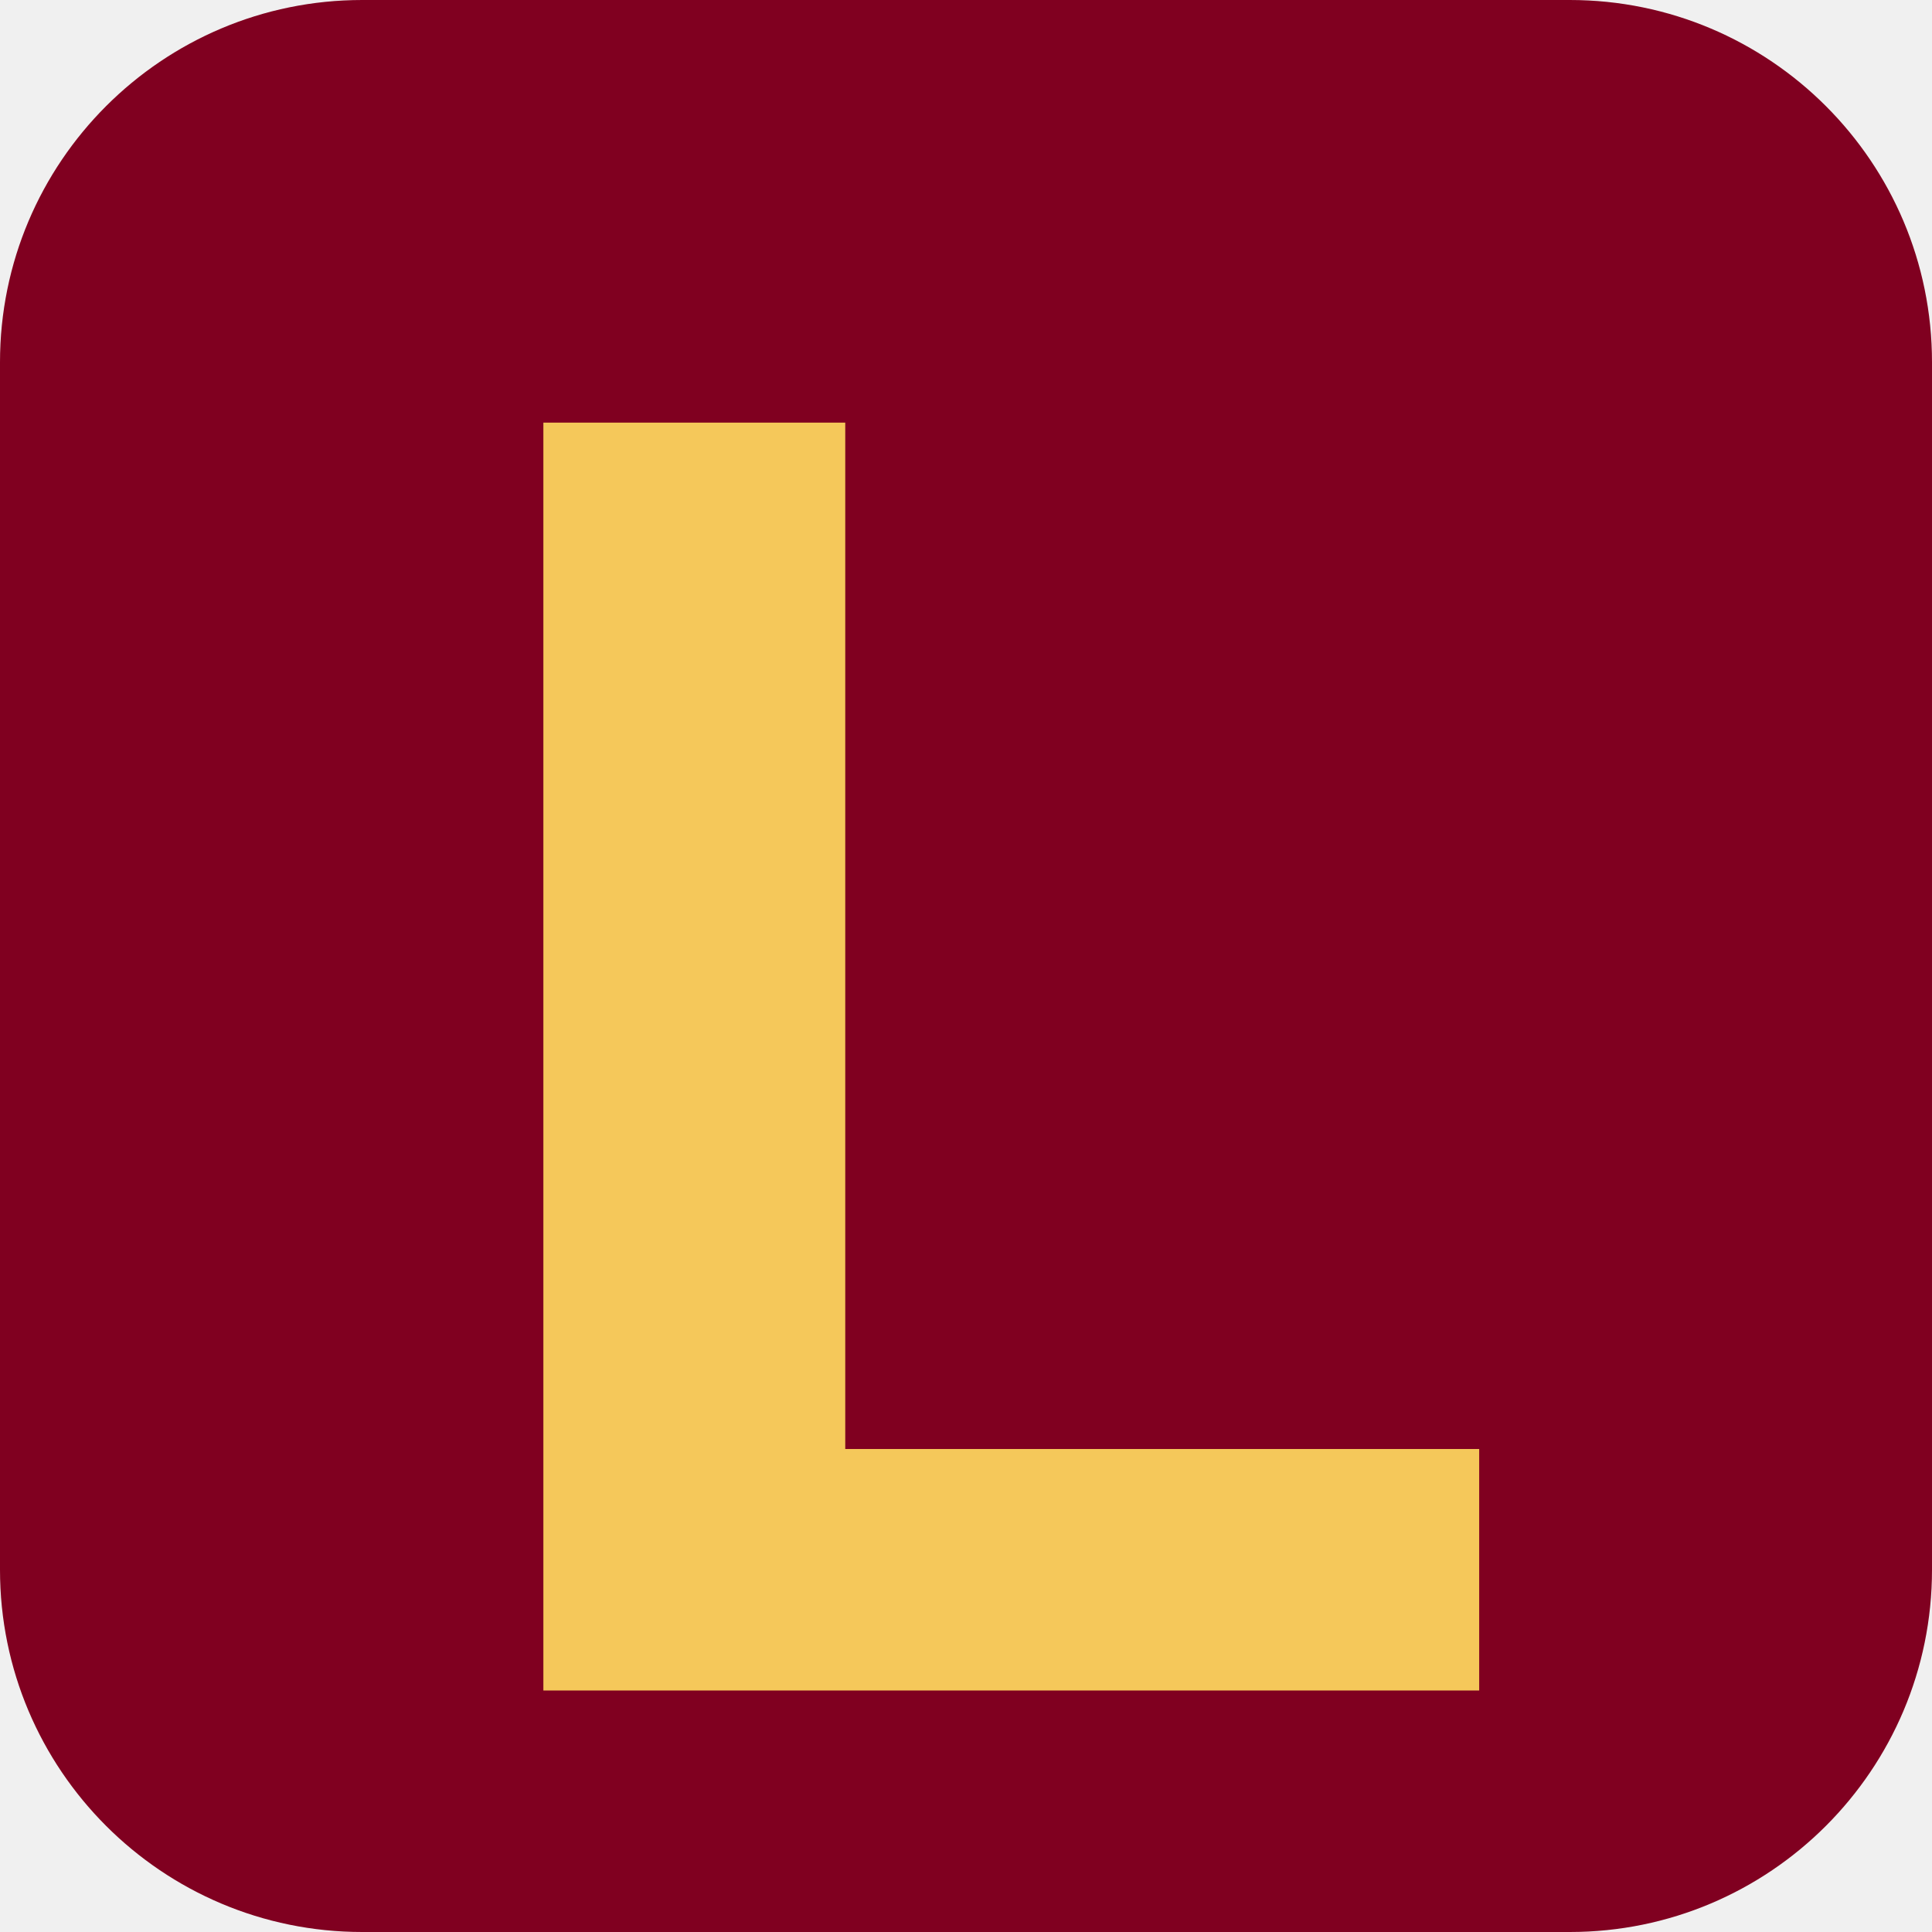
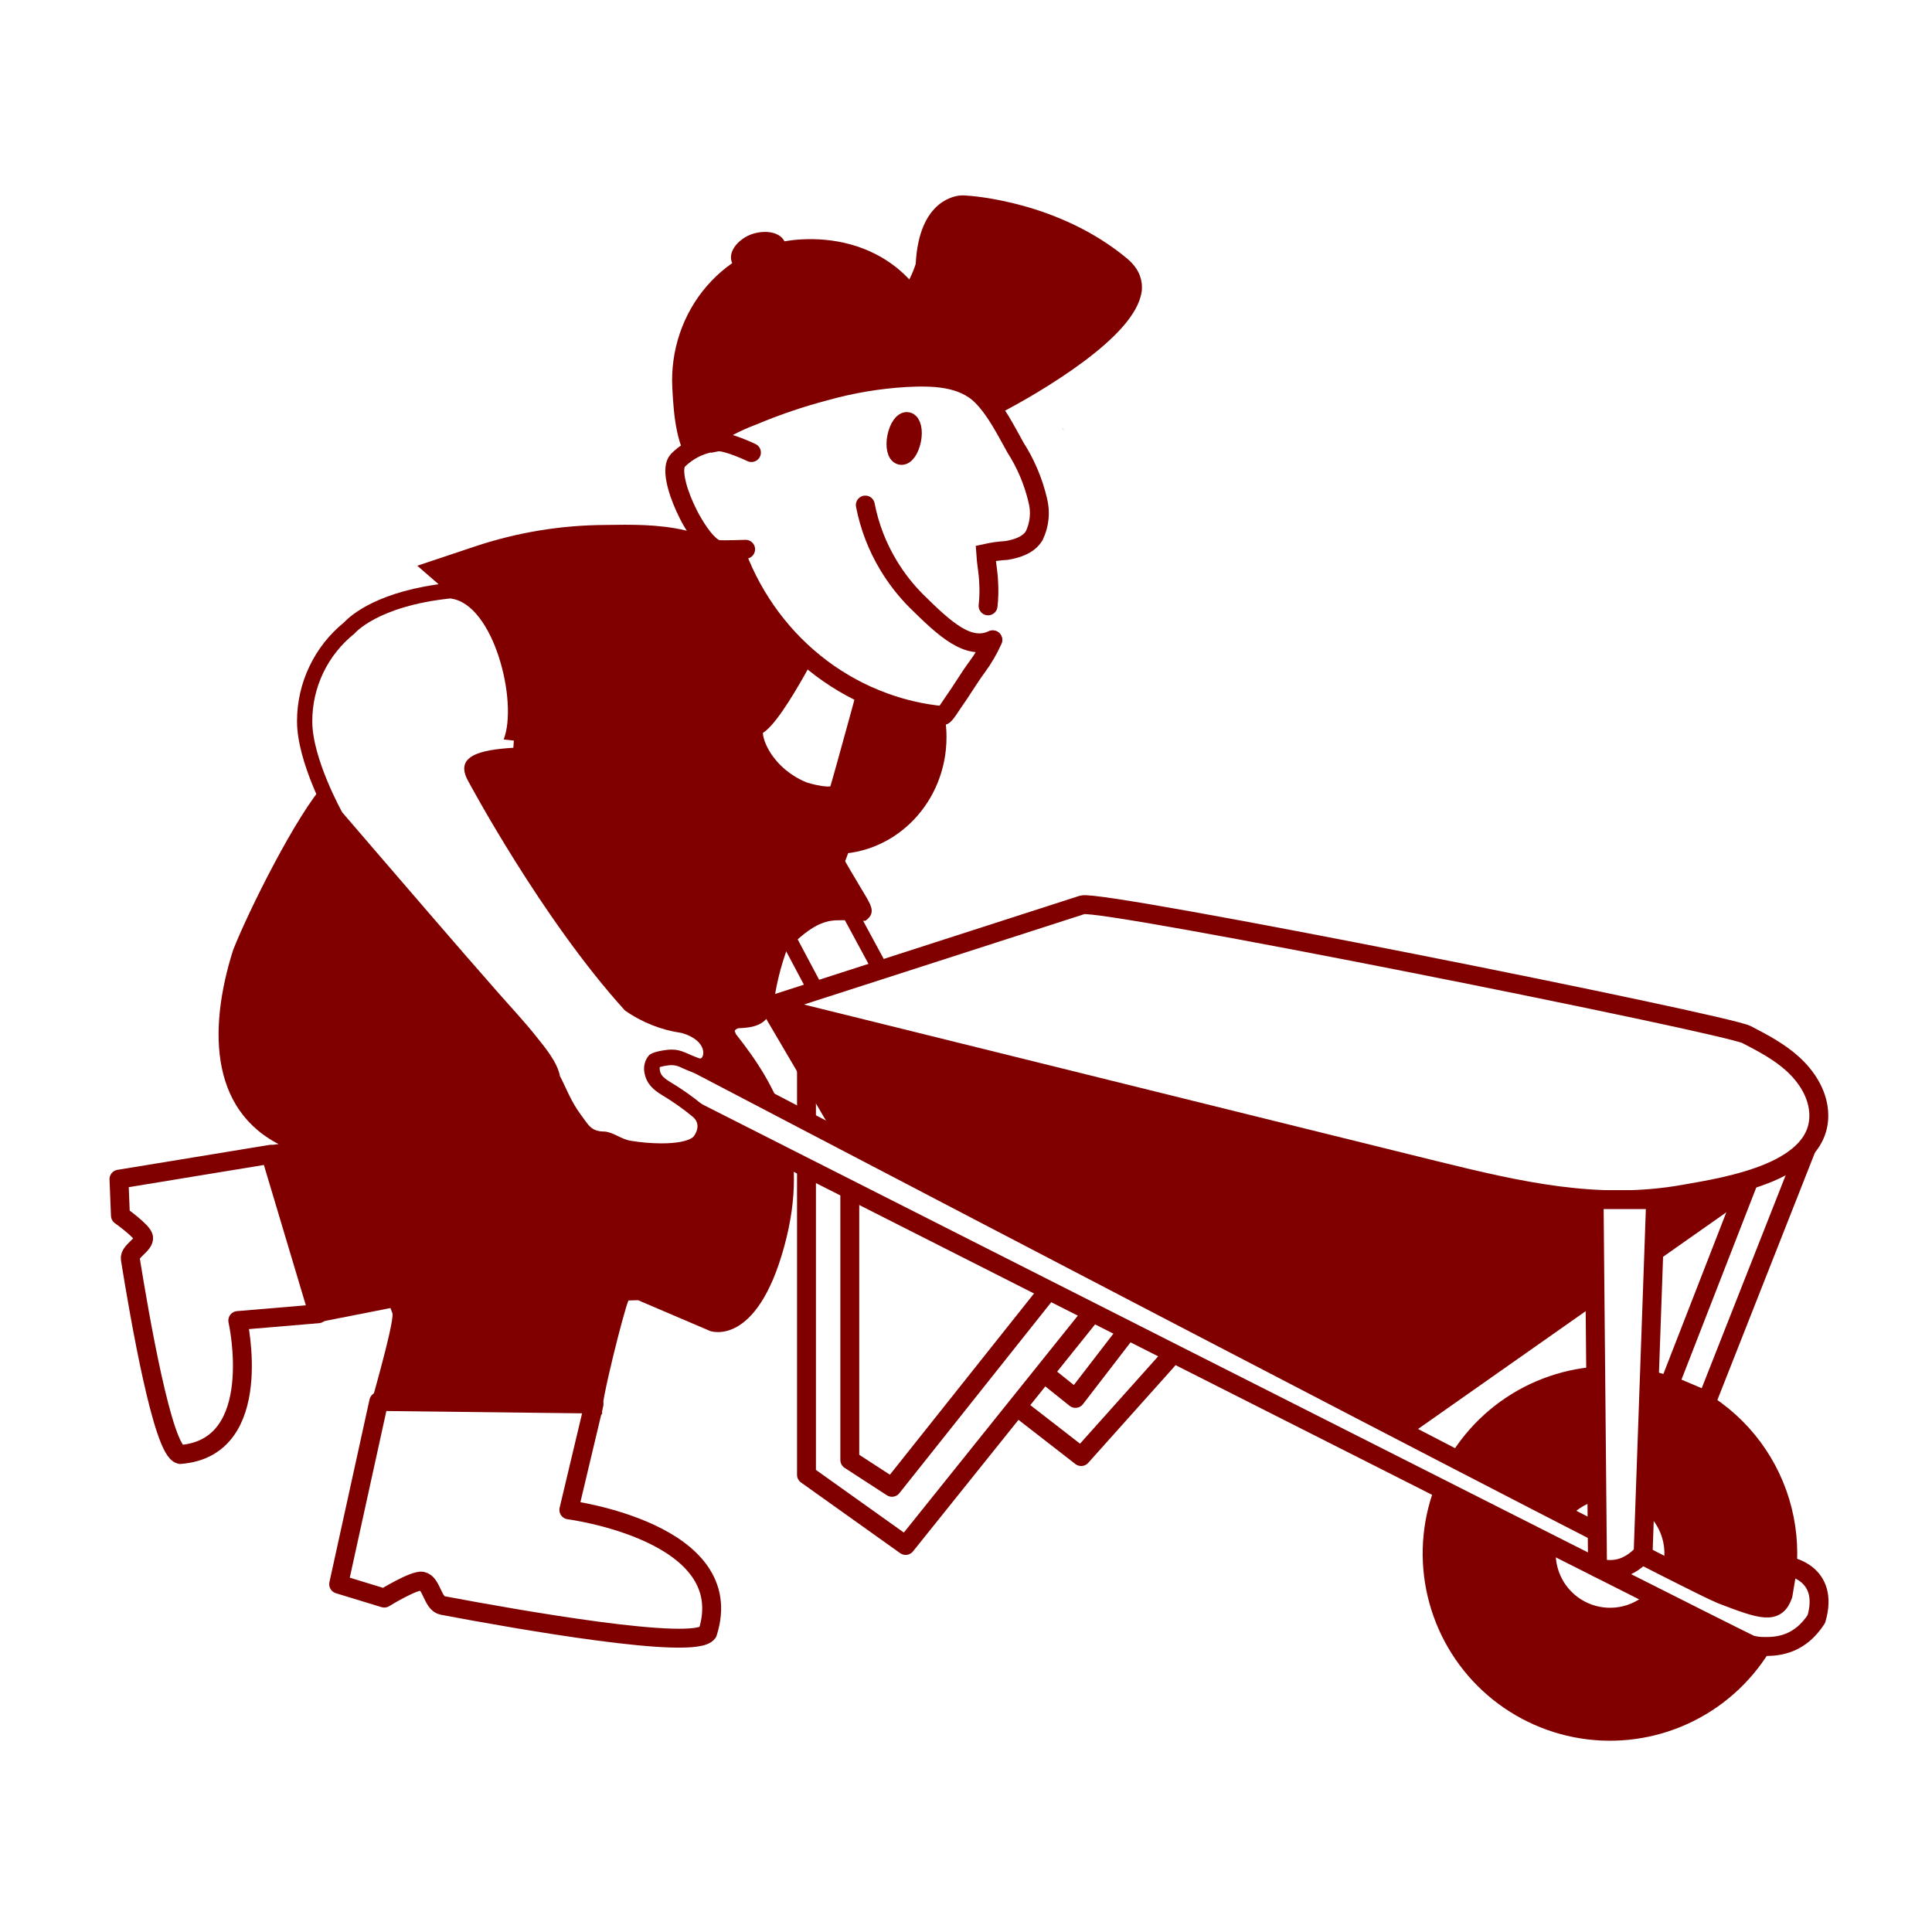
- <svg xmlns="http://www.w3.org/2000/svg" viewBox="0 0 64 64">
-   <rect width="64" height="64" rx="12" fill="#800020" />
-   <path d="M18 14h10v34h21v8H18z" fill="#f5c85a" />
+ <svg xmlns="http://www.w3.org/2000/svg" width="32" height="32" viewBox="-8 -15 154 154" fill="none">
+   <rect x="-8" y="-15" width="154" height="154" fill="white" />
+   <g>
+     <path d="M30.475 29.691C30.475 29.691 37.146 31.119 35.597 43.753C35.597 43.753 39.387 41.437 41.526 41.371L41.134 43.724C41.134 43.724 50.299 44.816 52.898 35.489C52.898 35.489 53.126 30.731 47.819 28.734C42.513 26.738 31.124 28.867 30.475 29.691Z" fill="#800000" />
+     <path d="M50.364 43.758C50.364 48.486 54.02 52.319 58.53 52.319C63.039 52.319 66.693 48.486 66.693 43.758C66.693 43.263 66.31 41.858 66.23 41.371L50.364 43.758Z" fill="#800000" />
+     <path d="M54.569 36.268C53.276 37.041 52.207 38.139 51.469 39.453C50.732 40.767 50.351 42.251 50.364 43.758C50.364 48.486 54.021 52.319 58.53 52.319C63.04 52.319 66.693 48.486 66.693 43.758C66.693 43.263 66.653 42.77 66.573 42.282" stroke="#800000" stroke-width="1.507" stroke-linecap="round" stroke-linejoin="round" />
+     <path d="M66.573 42.282C66.448 41.532 66.227 40.801 65.916 40.106" stroke="#800000" stroke-width="1.507" stroke-linecap="round" stroke-linejoin="round" />
+     <path d="M58.899 56.204L62.777 63.379L57.572 64.957L54.033 58.301L56.018 57.387L58.899 56.204Z" fill="white" stroke="#800000" stroke-width="1.256" stroke-linecap="round" stroke-linejoin="round" />
+     <path d="M23.283 89.691C23.445 90.49 21.24 98.05 21.24 98.05L23.893 103.745L23.532 106.15C26.622 110.822 40.006 97.684 40.006 97.684C39.794 97.079 41.796 89.258 42.091 88.673L33.057 58.127C33.057 58.127 16.703 50.65 16.091 59.848C15.479 69.046 23.283 89.691 23.283 89.691Z" fill="#800000" />
+     <path d="M43.069 88.633L23.31 89.228L16.843 90.502L13.465 89.295L11.353 84.276L13.389 76.305C15.373 76.01 16.256 76.037 15.513 76.534C27.702 75.484 41.036 73.974 45.061 76.192C41.267 69.578 46.536 62.833 51.326 56.096C51.375 56.157 51.4 66.103 51.572 66.669C51.08 66.797 50.522 67.067 50.566 67.19C50.593 67.274 50.626 67.356 50.664 67.436C53.932 71.557 56.681 76.475 54.508 84.37C52.295 92.457 48.606 91.095 48.606 91.095L43.219 88.793L15.12 76.615C8.702 74.018 8.545 67.175 10.581 60.726C11.825 57.576 15.658 49.873 17.957 47.392L43.069 88.633Z" fill="#800000" />
+     <path d="M35.592 43.512C37.717 42.327 39.807 41.075 42.192 40.748L41.946 42.912C43.987 42.908 45.989 42.352 47.739 41.303C49.49 40.253 50.924 38.75 51.889 36.952C52.48 35.821 52.856 34.402 52.207 33.305C55.044 33.994 57.616 35.449 59.998 37.104C61.203 37.943 62.369 38.825 63.529 39.735C64.038 40.128 64.533 40.347 64.336 41.038C64.064 41.836 63.751 42.62 63.399 43.386L60.648 50.259C60.402 50.856 58.103 57.163 57.906 57.124C56.745 56.878 55.833 58.09 55.342 59.169C54.614 60.773 54.092 62.463 53.79 64.198C53.655 64.98 53.527 65.838 52.937 66.366C52.403 66.846 51.634 66.925 50.918 66.957C48.088 67.082 45.105 66.789 42.738 65.235C40.697 63.898 39.33 61.776 38.022 59.715L29.585 46.423C30.35 45.774 31.353 45.498 32.29 45.139C33.428 44.675 34.531 44.131 35.592 43.512Z" fill="#800000" />
+     <path d="M28.303 31.903L26.504 30.342L30.18 29.113C33.426 28.043 36.82 27.489 40.239 27.473C42.297 27.438 44.401 27.411 46.42 27.873C49.877 28.663 53.169 31.682 53.202 35.439C53.202 35.545 52.992 35.823 52.978 35.931" stroke="#800000" stroke-width="1.256" stroke-miterlimit="10" stroke-linecap="round" />
+     <path d="M54.648 59.282V56.354L58.555 53.487C58.675 53.698 58.823 53.952 58.997 54.252C59.433 54.989 59.954 55.869 60.273 56.403C60.416 56.649 60.519 56.816 60.549 56.87C60.91 57.49 60.937 57.632 60.782 57.773L60.627 57.745C60.484 57.714 60.337 57.695 60.19 57.689H60.104C59.804 57.718 59.501 57.723 59.179 57.728C58.987 57.728 58.793 57.728 58.602 57.743C57.23 57.8 56.162 58.569 55.385 59.233L55.339 59.272C55.211 59.383 55.048 59.518 54.891 59.683L54.648 59.282Z" fill="#800000" />
+     <path d="M58.366 54.387L58.464 54.556C58.902 55.294 59.428 56.187 59.74 56.713C59.839 56.873 59.915 57.003 59.964 57.087C59.718 57.106 59.448 57.111 59.17 57.116C58.971 57.116 58.774 57.116 58.575 57.131C57.178 57.19 56.087 57.868 55.263 58.54V56.664L58.366 54.387V54.387ZM58.774 52.562L54.033 56.041V59.452L54.953 60.981C54.823 60.489 55.469 59.971 55.784 59.703C56.605 59.002 57.505 58.407 58.627 58.36C59.138 58.338 59.649 58.36 60.158 58.304H60.19C60.362 58.304 60.682 58.4 60.881 58.4C60.928 58.404 60.975 58.393 61.017 58.37C61.754 57.827 61.493 57.273 61.083 56.56C60.911 56.268 58.708 52.611 58.774 52.562V52.562Z" fill="#800000" />
+     <path d="M35.065 44.357C36.066 44.013 35.803 41.876 35.913 40.733C36.459 35.078 33.651 29.892 29.968 29.538L26.504 31.05C29.017 32.034 33.101 36.627 32.764 42.176C32.681 43.279 32.459 44.367 32.102 45.415C32.102 45.415 33.369 44.938 35.065 44.357V44.357Z" fill="#800000" />
+     <path d="M57.672 34.277C57.672 34.277 53.81 42.184 52.243 42.883C51.584 43.374 52.647 46.718 56.059 48.083C56.059 48.083 58.58 48.902 58.853 48.083C59.126 47.264 61.919 37.006 61.919 37.006L57.672 34.277Z" fill="white" />
+     <path d="M57.672 34.277C57.672 34.277 53.81 42.184 52.243 42.883C51.584 43.374 52.647 46.718 56.059 48.083C56.059 48.083 58.58 48.902 58.853 48.083C59.126 47.264 61.919 37.006 61.919 37.006L57.672 34.277Z" stroke="#800000" stroke-width="1.507" stroke-linecap="round" stroke-linejoin="round" />
+     <path d="M71.943 35.998C69.939 36.898 67.989 35.169 65.599 32.9C64.713 32.047 63.935 31.088 63.283 30.045C62.359 28.578 61.71 26.956 61.367 25.258L71.943 35.998Z" fill="white" />
+     <path d="M83.497 88.97L77.726 96.467L74.092 93.561L72.093 96.376L78.181 101.102L84.908 93.583L87.237 90.864L83.497 88.97Z" fill="white" />
+     <path d="M83.497 88.97L77.726 96.467L74.092 93.561L72.093 96.376L78.181 101.102L84.908 93.583L87.237 90.864L83.497 88.97Z" stroke="#800000" stroke-width="1.507" stroke-linecap="round" stroke-linejoin="round" />
+     <path d="M79.735 88.805L64.188 108.188L56.285 102.555V69.39L59.737 71.028V101.372L63.099 103.553L76.364 86.872L79.735 88.805Z" fill="white" />
+     <path d="M79.735 88.805L64.188 108.188L56.285 102.555V69.39L59.737 71.028V101.372L63.099 103.553L76.364 86.872L79.735 88.805Z" stroke="#800000" stroke-width="1.507" stroke-linecap="round" stroke-linejoin="round" />
+     <path d="M53.332 65.166L61.1 78.387L102.666 99.646L132.528 78.66L68.732 64.212L53.332 65.166Z" fill="#800000" />
+     <path d="M53.332 65.166L61.1 78.387L102.666 99.646L132.528 78.66L68.732 64.212L53.332 65.166Z" stroke="#800000" stroke-width="1.507" stroke-linecap="round" stroke-linejoin="round" />
+     <path d="M136.018 76.469L128.061 96.649L125.063 95.378L133.057 74.844L136.018 76.469Z" fill="white" />
+     <path d="M136.018 76.469L128.061 96.649L125.063 95.378L133.057 74.844L136.018 76.469Z" stroke="#800000" stroke-width="1.507" stroke-linecap="round" stroke-linejoin="round" />
+     <path d="M131.225 67.47C132.526 68.144 133.836 68.835 134.913 69.818C135.99 70.802 136.848 72.125 136.964 73.585C137.35 78.414 129.649 79.582 126.256 80.182C119.371 81.412 113.074 79.936 106.413 78.301L91.395 74.588L59.034 66.578L53.332 65.166L78.27 57.126C79.767 56.634 129.6 66.617 131.225 67.453V67.47Z" fill="white" />
+     <path d="M131.225 67.47C132.526 68.144 133.836 68.834 134.913 69.818C135.99 70.802 136.848 72.124 136.964 73.585C137.35 78.414 129.649 79.582 126.256 80.182C119.371 81.411 113.074 79.936 106.413 78.301L91.395 74.588L59.034 66.577L53.332 65.166L78.27 57.126C79.767 56.651 129.6 66.617 131.225 67.47Z" stroke="#800000" stroke-width="1.507" stroke-linecap="round" stroke-linejoin="round" />
+     <path d="M134.505 108.823C134.506 111.626 133.675 114.367 132.118 116.698C130.56 119.03 128.347 120.847 125.757 121.92C123.167 122.994 120.316 123.275 117.566 122.728C114.817 122.181 112.291 120.831 110.308 118.849C108.325 116.867 106.975 114.341 106.428 111.591C105.881 108.842 106.161 105.991 107.234 103.401C108.307 100.811 110.124 98.597 112.455 97.039C114.786 95.481 117.527 94.65 120.33 94.65C124.089 94.65 127.694 96.143 130.353 98.801C133.011 101.459 134.505 105.063 134.505 108.823V108.823Z" fill="#800000" />
+     <path d="M134.505 108.823C134.506 111.626 133.675 114.367 132.118 116.698C130.56 119.03 128.347 120.847 125.757 121.92C123.167 122.994 120.316 123.275 117.566 122.728C114.817 122.181 112.291 120.831 110.308 118.849C108.325 116.867 106.975 114.341 106.428 111.591C105.881 108.842 106.161 105.991 107.234 103.401C108.307 100.811 110.124 98.597 112.455 97.039C114.786 95.481 117.527 94.65 120.33 94.65C124.089 94.65 127.694 96.143 130.353 98.801C133.011 101.459 134.505 105.063 134.505 108.823V108.823Z" stroke="#800000" stroke-width="1.507" stroke-linecap="round" stroke-linejoin="round" />
+     <path d="M125.424 108.823C125.424 109.829 125.126 110.812 124.567 111.649C124.008 112.486 123.213 113.138 122.284 113.523C121.354 113.908 120.331 114.008 119.345 113.812C118.358 113.616 117.451 113.131 116.74 112.42C116.028 111.708 115.544 110.802 115.348 109.815C115.151 108.828 115.252 107.805 115.637 106.876C116.022 105.946 116.674 105.152 117.511 104.593C118.347 104.034 119.331 103.735 120.337 103.735C121.686 103.735 122.98 104.271 123.934 105.225C124.888 106.179 125.424 107.473 125.424 108.823Z" fill="white" />
+     <path d="M125.424 108.823C125.424 109.829 125.126 110.812 124.567 111.649C124.008 112.486 123.213 113.138 122.284 113.523C121.354 113.908 120.331 114.008 119.345 113.812C118.358 113.616 117.451 113.131 116.74 112.42C116.028 111.708 115.544 110.802 115.348 109.815C115.151 108.828 115.252 107.805 115.637 106.876C116.022 105.946 116.674 105.152 117.511 104.593C118.347 104.034 119.331 103.735 120.337 103.735C121.686 103.735 122.98 104.271 123.934 105.225C124.888 106.179 125.424 107.473 125.424 108.823Z" stroke="#800000" stroke-width="1.507" stroke-linecap="round" stroke-linejoin="round" />
+     <path d="M43.836 67.846C43.836 67.846 125.961 110.846 129.241 112.105C132.521 113.364 133.578 113.684 134.124 112.14L134.512 109.833C134.512 109.833 137.873 110.325 136.782 114.057C135.518 115.993 133.9 116.27 132.626 116.238C132.266 116.243 131.907 116.197 131.559 116.103C130.468 115.663 40.748 70.209 40.748 70.209L43.836 67.846Z" fill="white" />
+     <path d="M43.836 67.846C43.836 67.846 125.961 110.846 129.241 112.105C132.521 113.364 133.578 113.684 134.124 112.14L134.512 109.833C134.512 109.833 137.873 110.325 136.782 114.057C135.518 115.993 133.9 116.27 132.626 116.238C132.266 116.243 131.907 116.197 131.559 116.103C130.468 115.663 40.748 70.209 40.748 70.209L43.836 67.846Z" stroke="#800000" stroke-width="1.507" stroke-linecap="round" stroke-linejoin="round" />
+     <path d="M123.972 80.623L122.973 108.823C121.889 109.996 120.672 110.337 119.339 109.959L119.066 80.623H123.972Z" fill="white" />
+     <path d="M123.972 80.623L122.973 108.823C121.889 109.996 120.672 110.337 119.339 109.959L119.066 80.623H123.972Z" stroke="#800000" stroke-width="1.507" stroke-linecap="round" stroke-linejoin="round" />
+     <path d="M13.566 77.01L3.647 78.638L1.483 78.992L1.599 81.889C1.599 81.889 3.376 83.15 3.445 83.634C3.529 84.219 2.287 84.736 2.388 85.356C3.126 89.934 4.97 100.627 6.366 100.937C13.251 100.413 10.954 90.261 10.954 90.261L17.367 89.72L13.566 77.01Z" fill="white" />
+     <path d="M13.566 77.01L3.647 78.638L1.483 78.992L1.599 81.889C1.599 81.889 3.376 83.15 3.445 83.634C3.529 84.219 2.287 84.736 2.388 85.356C3.126 89.934 4.97 100.627 6.366 100.937C13.251 100.413 10.954 90.261 10.954 90.261L17.367 89.72L13.566 77.01Z" stroke="#800000" stroke-width="1.507" stroke-linecap="round" stroke-linejoin="round" />
+     <path d="M22.192 96.713L18.995 111.274L22.629 112.385C22.629 112.385 25.022 110.91 25.654 111.038C26.416 111.193 26.475 112.823 27.276 112.971C33.281 114.102 47.367 116.59 48.407 115.139C50.97 107.114 37.343 105.353 37.343 105.353L39.349 96.915L22.192 96.713Z" fill="white" />
+     <path d="M22.192 96.713L18.995 111.274L22.629 112.385C22.629 112.385 25.022 110.91 25.654 111.038C26.416 111.193 26.475 112.823 27.276 112.971C33.281 114.102 47.367 116.59 48.407 115.139C50.97 107.114 37.343 105.353 37.343 105.353L39.349 96.915L22.192 96.713Z" stroke="#800000" stroke-width="1.507" stroke-linecap="round" stroke-linejoin="round" />
+     <path d="M44.722 76.745C43.873 76.741 43.027 76.67 42.189 76.533C41.769 76.45 41.363 76.305 40.985 76.103C40.731 75.958 40.455 75.858 40.168 75.805C38.939 75.805 38.518 75.21 38.039 74.537C37.965 74.433 37.886 74.323 37.793 74.207C37.282 73.49 36.848 72.72 36.5 71.911C36.357 71.603 36.222 71.316 36.087 71.067C36.056 71.011 36.035 70.951 36.023 70.888C35.853 69.99 35.039 68.977 34.395 68.163L34.228 67.957C33.603 67.17 32.917 66.403 32.261 65.663C31.966 65.331 31.668 65.001 31.378 64.679C29.546 62.592 27.724 60.487 26.028 58.532C24.331 56.578 22.689 54.65 21.024 52.717C20.283 51.86 19.545 51.001 18.811 50.14C18.786 50.108 18.763 50.075 18.742 50.039C18.641 49.858 16.283 45.587 16.283 42.511C16.277 41.081 16.594 39.668 17.211 38.378C17.827 37.088 18.727 35.954 19.844 35.06C20.217 34.657 22.302 32.685 27.852 32.11H27.916H27.987C29.202 32.252 30.326 33.138 31.24 34.669C32.75 37.195 33.453 41.033 32.949 43.423H33.03C33.188 43.44 33.334 43.518 33.436 43.64C33.538 43.762 33.589 43.918 33.579 44.077L33.537 44.652C33.525 44.801 33.46 44.94 33.353 45.044C33.246 45.148 33.105 45.21 32.956 45.218C30.542 45.363 29.836 45.761 29.669 46.069C29.541 46.3 29.699 46.676 29.851 46.954C29.915 47.072 35.708 57.881 42.216 65.075C43.474 65.948 44.918 66.516 46.433 66.732C46.467 66.737 46.501 66.745 46.534 66.755C48.282 67.273 48.772 68.355 48.661 69.127C48.587 69.634 48.238 69.988 47.813 69.988C47.757 69.988 47.7 69.983 47.645 69.971L47.584 69.954C47.196 69.818 46.901 69.69 46.642 69.577C46.219 69.328 45.725 69.229 45.238 69.294C44.87 69.316 44.509 69.399 44.169 69.54C44.076 69.662 44.011 69.802 43.978 69.951C43.946 70.1 43.946 70.254 43.979 70.403C44.083 70.959 44.383 71.323 45.091 71.751C45.971 72.278 46.812 72.87 47.606 73.521C47.774 73.654 47.914 73.819 48.017 74.006C48.12 74.194 48.184 74.4 48.206 74.613C48.226 75.114 48.062 75.605 47.744 75.992L47.685 76.054C47.181 76.514 46.185 76.745 44.722 76.745Z" fill="white" />
+     <path d="M27.911 32.708C31.353 33.113 33.32 40.964 32.147 43.942L32.959 44.031L32.919 44.606C30.215 44.768 28.208 45.267 29.315 47.252C29.315 47.252 35.152 58.208 41.813 65.545C43.165 66.495 44.723 67.111 46.359 67.343C48.464 67.967 48.159 69.374 47.812 69.374H47.783C46.735 69.014 46.362 68.663 45.553 68.663C45.424 68.663 45.295 68.671 45.167 68.685C44.712 68.739 43.937 68.879 43.718 69.132C43.559 69.324 43.446 69.549 43.386 69.791C43.327 70.033 43.322 70.285 43.374 70.529C43.534 71.382 44.065 71.862 44.771 72.29C45.626 72.802 46.443 73.377 47.212 74.011C48.041 74.702 47.271 75.614 47.271 75.614C46.873 75.973 45.889 76.138 44.722 76.138C43.906 76.134 43.092 76.065 42.287 75.934C41.486 75.803 40.94 75.262 40.197 75.196C39.101 75.196 38.919 74.682 38.292 73.846C37.485 72.767 37.087 71.611 36.635 70.78C36.421 69.644 35.425 68.471 34.717 67.584C33.807 66.438 32.801 65.371 31.837 64.274C30.044 62.233 28.261 60.184 26.489 58.127C24.819 56.194 23.152 54.26 21.488 52.324L19.275 49.747C19.275 49.747 16.893 45.469 16.893 42.518C16.886 41.171 17.186 39.84 17.768 38.626C18.35 37.411 19.2 36.344 20.254 35.506C20.254 35.506 22.037 33.32 27.911 32.7V32.708ZM27.911 31.471C27.868 31.468 27.825 31.468 27.783 31.471C22.194 32.063 19.964 34.031 19.433 34.603C18.256 35.557 17.308 36.761 16.658 38.129C16.008 39.496 15.672 40.992 15.676 42.506C15.676 45.739 18.11 50.148 18.213 50.332C18.254 50.404 18.302 50.471 18.356 50.534C19.092 51.395 19.829 52.254 20.569 53.113C22.371 55.208 24.011 57.109 25.572 58.919C27.264 60.886 29.084 62.976 30.925 65.066C31.218 65.4 31.515 65.732 31.813 66.064C32.504 66.831 33.153 67.559 33.765 68.329L33.935 68.54C34.51 69.258 35.297 70.244 35.44 70.999C35.462 71.124 35.506 71.246 35.567 71.358C35.693 71.586 35.813 71.867 35.961 72.164C36.329 73.012 36.784 73.819 37.321 74.571C37.404 74.682 37.478 74.788 37.549 74.886C38.041 75.592 38.616 76.388 40.136 76.413C40.343 76.469 40.543 76.551 40.728 76.659C41.159 76.891 41.623 77.056 42.103 77.151C42.973 77.292 43.852 77.365 44.734 77.37C47.175 77.37 47.876 76.738 48.107 76.531C48.149 76.493 48.189 76.451 48.225 76.408C48.649 75.896 48.865 75.243 48.83 74.579C48.803 74.285 48.716 74 48.575 73.74C48.434 73.481 48.243 73.253 48.011 73.069C47.194 72.398 46.328 71.788 45.42 71.245C44.8 70.871 44.655 70.637 44.596 70.31C44.575 70.225 44.575 70.137 44.596 70.052C44.831 69.987 45.072 69.941 45.314 69.914C45.396 69.905 45.478 69.9 45.56 69.9C45.856 69.914 46.144 69.998 46.401 70.145C46.647 70.256 46.979 70.391 47.384 70.539C47.423 70.553 47.462 70.564 47.502 70.573C47.603 70.597 47.706 70.609 47.81 70.608C48.547 70.608 49.147 70.037 49.265 69.219C49.413 68.206 48.83 66.799 46.706 66.17C46.64 66.15 46.572 66.136 46.504 66.128C45.109 65.926 43.779 65.407 42.617 64.611C36.177 57.468 30.456 46.787 30.396 46.679C30.396 46.679 30.396 46.679 30.396 46.659C30.338 46.56 30.291 46.454 30.256 46.344C30.436 46.224 31.046 45.956 33 45.838C33.298 45.82 33.58 45.694 33.792 45.484C34.004 45.275 34.133 44.995 34.154 44.697L34.185 44.112C34.201 43.893 34.158 43.674 34.061 43.478C33.964 43.282 33.816 43.115 33.632 42.995C33.969 40.45 33.229 36.792 31.764 34.338C30.746 32.636 29.465 31.648 28.056 31.483C28.007 31.48 27.959 31.48 27.911 31.483V31.471Z" fill="#800000" />
+     <path d="M76.847 19.355C76.808 19.303 76.756 19.265 76.697 19.242L76.661 19.071C76.725 19.164 76.791 19.259 76.859 19.352L76.847 19.355Z" fill="#DDDDDD" />
+     <path d="M50.443 6.109C50.961 6.823 52.227 6.993 53.324 6.472C53.873 6.195 54.302 5.798 54.519 5.366C54.736 4.933 54.724 4.499 54.486 4.156C54.383 3.984 54.226 3.837 54.025 3.726C53.824 3.614 53.582 3.539 53.314 3.506C53.046 3.472 52.758 3.48 52.465 3.53C52.171 3.58 51.88 3.67 51.608 3.796C51.064 4.074 50.639 4.47 50.422 4.901C50.205 5.331 50.212 5.764 50.443 6.109V6.109Z" fill="#800000" />
+     <path d="M51.455 5.622C51.714 5.979 52.347 6.064 52.895 5.803C53.17 5.665 53.385 5.466 53.493 5.25C53.602 5.034 53.596 4.817 53.476 4.645C53.425 4.559 53.346 4.486 53.246 4.43C53.145 4.374 53.025 4.337 52.891 4.32C52.757 4.303 52.612 4.307 52.466 4.332C52.319 4.357 52.173 4.402 52.037 4.465C51.765 4.604 51.553 4.802 51.444 5.018C51.336 5.233 51.34 5.449 51.455 5.622V5.622Z" stroke="#800000" stroke-width="1.507" stroke-miterlimit="10" stroke-linecap="round" />
+     <path d="M47.95 22.078C46.647 20.426 46.465 18.171 46.342 15.882C46.27 14.503 46.459 13.123 46.9 11.82C47.341 10.518 48.024 9.319 48.911 8.293C49.798 7.266 50.871 6.433 52.069 5.84C53.266 5.246 54.564 4.906 55.888 4.837C60.984 4.544 65.216 7.365 66.217 12.354C65.445 12.641 68.455 16.354 67.678 16.644C59.964 19.563 49.397 19.816 47.931 22.053L47.95 22.078Z" fill="#800000" />
+     <path d="M47.95 22.078C46.647 20.426 46.465 18.171 46.342 15.882C46.27 14.503 46.459 13.123 46.9 11.82C47.341 10.518 48.024 9.319 48.911 8.293C49.798 7.266 50.871 6.433 52.069 5.84C53.266 5.246 54.564 4.906 55.888 4.837C60.984 4.544 65.216 7.365 66.217 12.354C65.445 12.641 68.455 16.354 67.678 16.644C59.976 19.55 49.413 19.819 47.95 22.078Z" stroke="#800000" stroke-width="1.507" stroke-miterlimit="10" stroke-linecap="round" />
+     <path d="M53.144 5.641L57.156 16.253" stroke="#800000" stroke-width="1.507" stroke-miterlimit="10" stroke-linecap="round" />
+     <path d="M59.401 15.508C61.093 13.489 64.804 9.209 65.712 6.256C65.729 6.192 65.74 6.127 65.745 6.061C65.993 1.328 68.609 1.328 68.722 1.328H68.838C69.569 1.37 76.119 1.852 81.324 6.157C82.252 6.924 82.29 7.615 82.268 8.058C81.902 11.254 74.684 15.562 71.222 17.352L59.401 15.508Z" fill="#800000" />
+     <path d="M59.401 15.508C61.093 13.489 64.804 9.209 65.712 6.256C65.729 6.192 65.74 6.127 65.745 6.061C65.993 1.328 68.609 1.328 68.722 1.328H68.838C69.569 1.37 76.119 1.852 81.324 6.157C82.252 6.924 82.29 7.615 82.268 8.058C81.902 11.254 74.684 15.562 71.222 17.352" stroke="#800000" stroke-width="1.507" stroke-miterlimit="10" stroke-linecap="round" />
+     <path d="M70.759 33.292C70.83 32.672 70.846 32.045 70.806 31.421C70.773 30.627 70.688 29.835 70.549 29.053C70.996 29.188 71.467 29.209 71.924 29.117C72.38 29.025 72.809 28.821 73.176 28.522C74.12 27.657 73.733 26.152 73.884 24.276C74.014 22.572 69.043 14.687 67.886 15.348C60.479 13.637 45.866 20.13 47.863 21.104C47.549 22.631 49.333 20.548 49.364 22.181C49.443 26.067 50.589 29.849 52.665 33.079C54.741 36.309 57.662 38.852 61.081 40.408C61.553 40.622 62.039 40.819 62.528 40.998C64.028 41.542 65.587 41.891 67.169 42.038C67.315 42.051 67.863 41.141 67.971 41.001C68.635 40.079 69.192 39.098 69.876 38.176C70.373 37.505 70.796 36.778 71.139 36.009L70.759 33.292Z" fill="white" />
+     <path d="M70.759 33.293C70.83 32.672 70.846 32.045 70.806 31.422C70.78 30.645 70.617 29.855 70.57 29.108C71.119 28.986 71.676 28.908 72.237 28.877C73.049 28.737 73.997 28.456 74.446 27.682C74.867 26.802 74.962 25.792 74.713 24.844C74.359 23.36 73.761 21.95 72.945 20.679C72.175 19.297 71.37 17.682 70.263 16.573C68.71 15.004 66.251 14.989 64.188 15.098C62.042 15.226 59.914 15.582 57.838 16.16C55.846 16.681 53.891 17.344 51.987 18.144C50.662 18.636 49.405 19.307 48.248 20.141C48.033 20.31 47.351 20.878 47.853 21.124C47.54 22.651 49.326 20.568 49.355 22.201C49.438 26.085 50.587 29.863 52.665 33.089C54.743 36.315 57.663 38.855 61.081 40.409C61.553 40.623 62.04 40.819 62.528 40.996C64.028 41.541 65.587 41.891 67.169 42.039C67.315 42.051 67.863 41.141 67.971 41.001C68.635 40.079 69.194 39.098 69.876 38.176C70.374 37.505 70.797 36.779 71.139 36.01" stroke="#800000" stroke-width="1.507" stroke-miterlimit="10" stroke-linecap="round" />
+     <path d="M63.479 19.821C63.326 20.558 63.467 21.227 63.803 21.296C64.138 21.365 64.511 20.824 64.664 20.081C64.818 19.339 64.664 18.675 64.338 18.606C64.013 18.537 63.63 19.081 63.479 19.836V19.821Z" fill="white" />
+     <path d="M63.479 19.821C63.326 20.558 63.467 21.227 63.803 21.296C64.138 21.365 64.511 20.824 64.664 20.081C64.818 19.339 64.664 18.675 64.338 18.606C64.013 18.537 63.63 19.081 63.479 19.836V19.821Z" fill="#800000" />
+     <path d="M63.479 19.821C63.326 20.559 63.467 21.227 63.803 21.296C64.138 21.365 64.511 20.824 64.664 20.082C64.818 19.339 64.664 18.675 64.338 18.606C64.013 18.537 63.628 19.076 63.479 19.821Z" stroke="#800000" stroke-width="1.507" stroke-linecap="round" stroke-linejoin="round" />
+     <path d="M71.127 35.998C69.203 36.898 67.331 35.169 65.037 32.9C64.186 32.047 63.439 31.088 62.813 30.045C61.927 28.578 61.304 26.956 60.975 25.258" stroke="#800000" stroke-width="1.507" stroke-miterlimit="10" stroke-linecap="round" />
+     <path d="M51.434 28.784C51.434 28.784 49.621 28.848 49.246 28.803C48.679 28.735 47.898 27.82 47.223 26.647C47.107 26.45 46.987 26.246 46.888 26.04C46.789 25.833 46.694 25.646 46.605 25.452C45.897 23.896 45.505 22.27 46.026 21.705C46.875 20.854 47.978 20.333 49.151 20.23L48.543 20.348C48.749 20.29 48.959 20.249 49.17 20.224C49.919 20.131 51.897 21.073 51.897 21.073L51.434 28.784Z" fill="white" />
+     <path d="M51.434 28.784C51.434 28.784 49.621 28.848 49.246 28.803C48.679 28.735 47.898 27.82 47.223 26.647C47.107 26.45 46.987 26.246 46.888 26.04C46.789 25.833 46.694 25.646 46.605 25.452C45.897 23.896 45.505 22.27 46.026 21.705C46.875 20.854 47.978 20.333 49.151 20.23L48.543 20.348C48.749 20.29 48.959 20.249 49.17 20.224C49.919 20.131 51.897 21.073 51.897 21.073" stroke="#800000" stroke-width="1.507" stroke-miterlimit="10" stroke-linecap="round" />
+   </g>
</svg>
